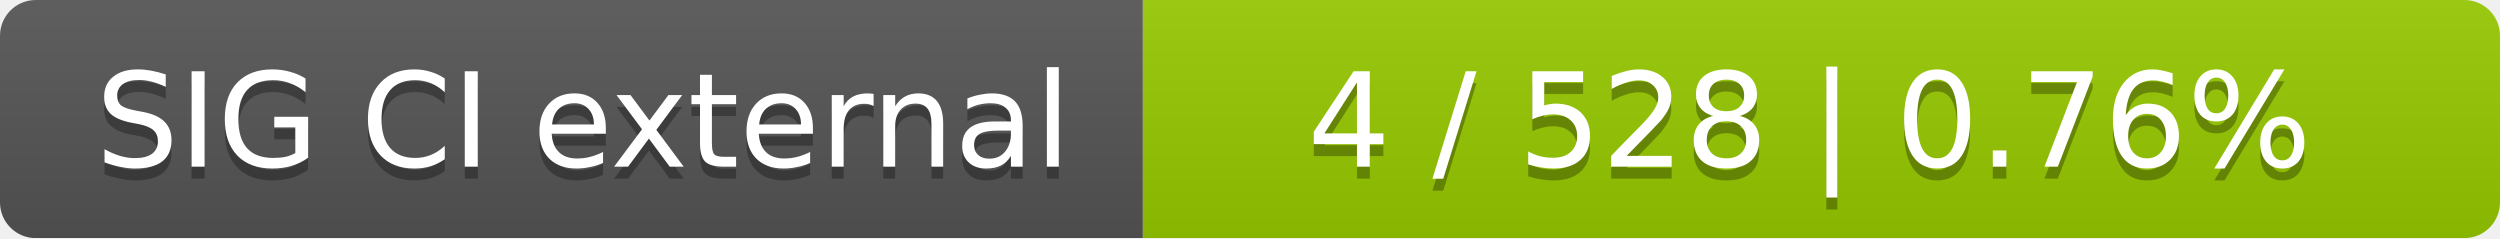
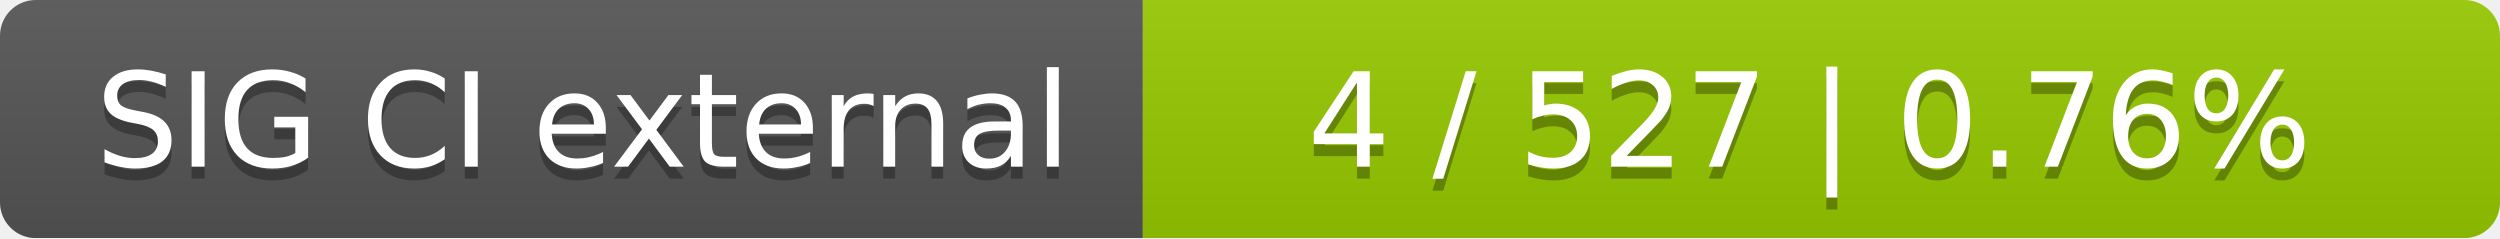
<svg xmlns="http://www.w3.org/2000/svg" width="210" height="20">
  <linearGradient id="smooth" x2="0" y2="100%">
    <stop offset="0" stop-color="#bbb" stop-opacity=".1" />
    <stop offset="1" stop-opacity=".1" />
  </linearGradient>
  <mask id="round">
    <rect width="210" height="20" rx="3" fill="#fff" />
  </mask>
  <g mask="url(#round)">
    <rect width="96" height="20" fill="#555" />
    <rect x="96" width="114" height="20" fill="#97ca00" />
    <rect width="210" height="20" fill="url(#smooth)" />
  </g>
  <g fill="#fff" text-anchor="middle" font-family="DejaVu Sans,Verdana,Geneva,sans-serif" font-size="11">
    <text x="49" y="15" fill="#010101" fill-opacity=".3">SIG CI external</text>
    <text x="49" y="14">SIG CI external</text>
-     <text x="152" y="15" fill="#010101" fill-opacity=".3">4 / 528    |    0.76%</text>
-     <text x="152" y="14">4 / 528    |    0.76%</text>
+     <text x="152" y="15" fill="#010101" fill-opacity=".3">4 / 527    |    0.76%</text>
+     <text x="152" y="14">4 / 527    |    0.76%</text>
  </g>
</svg>
